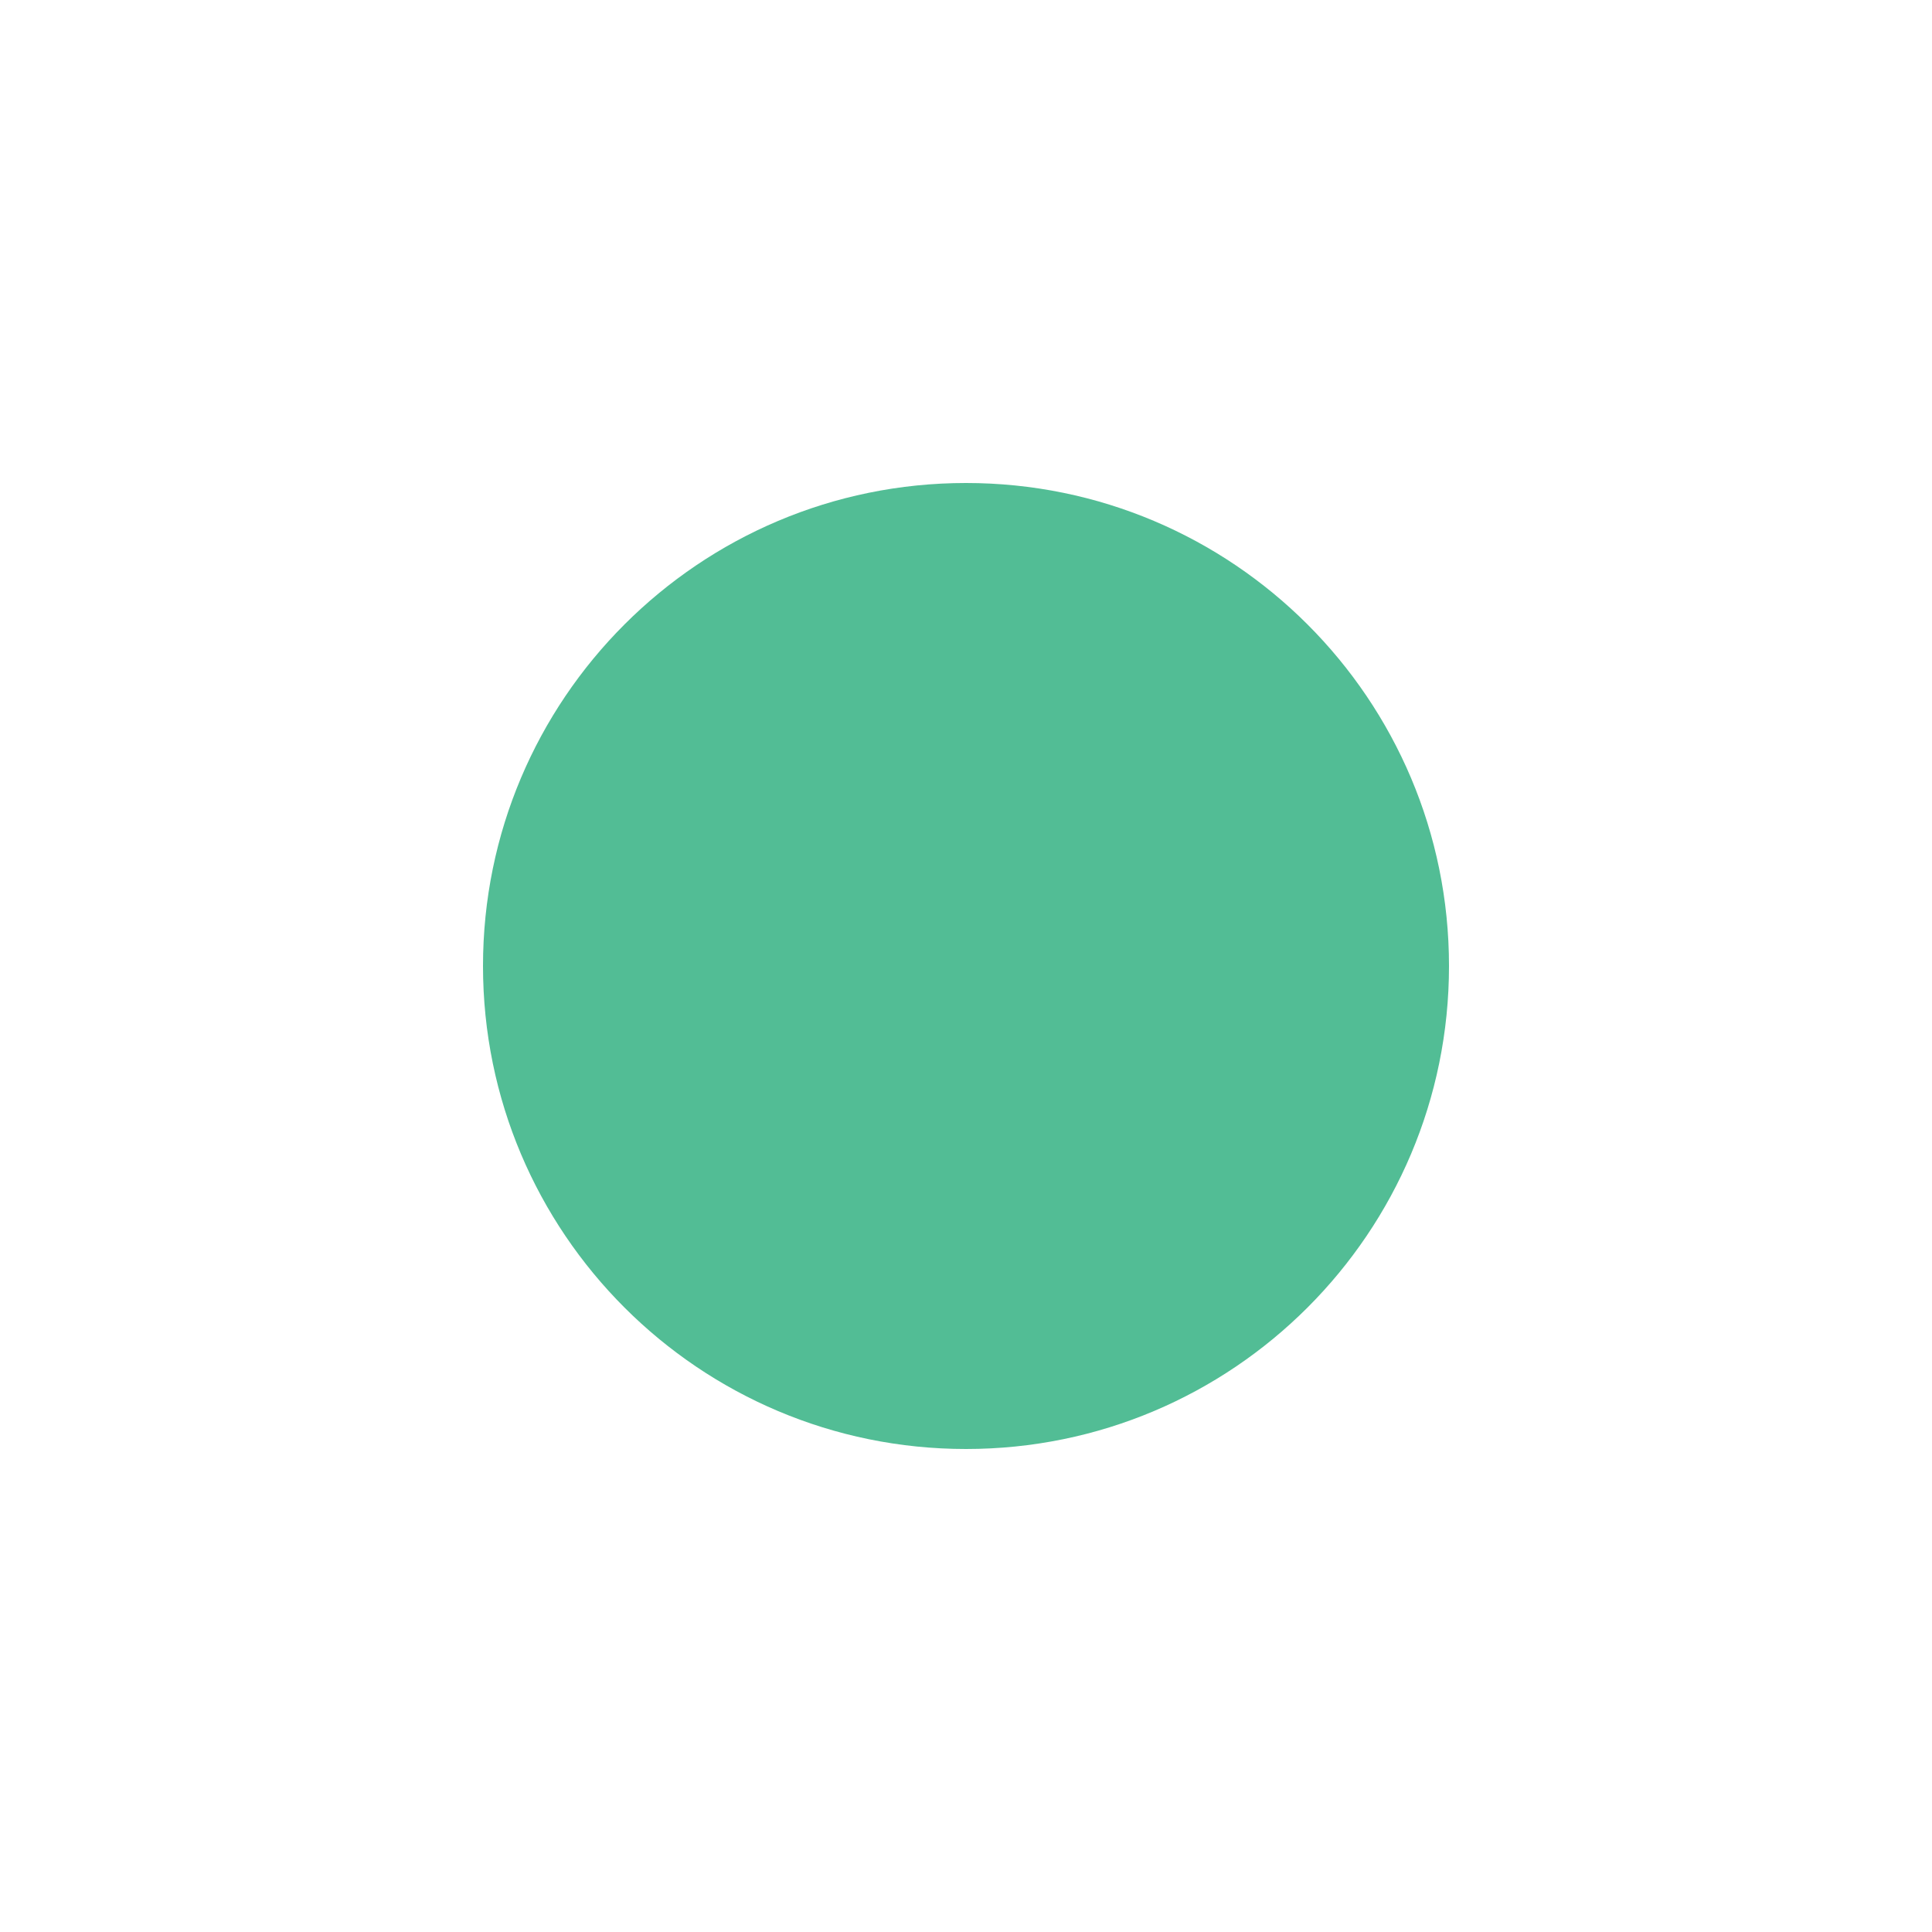
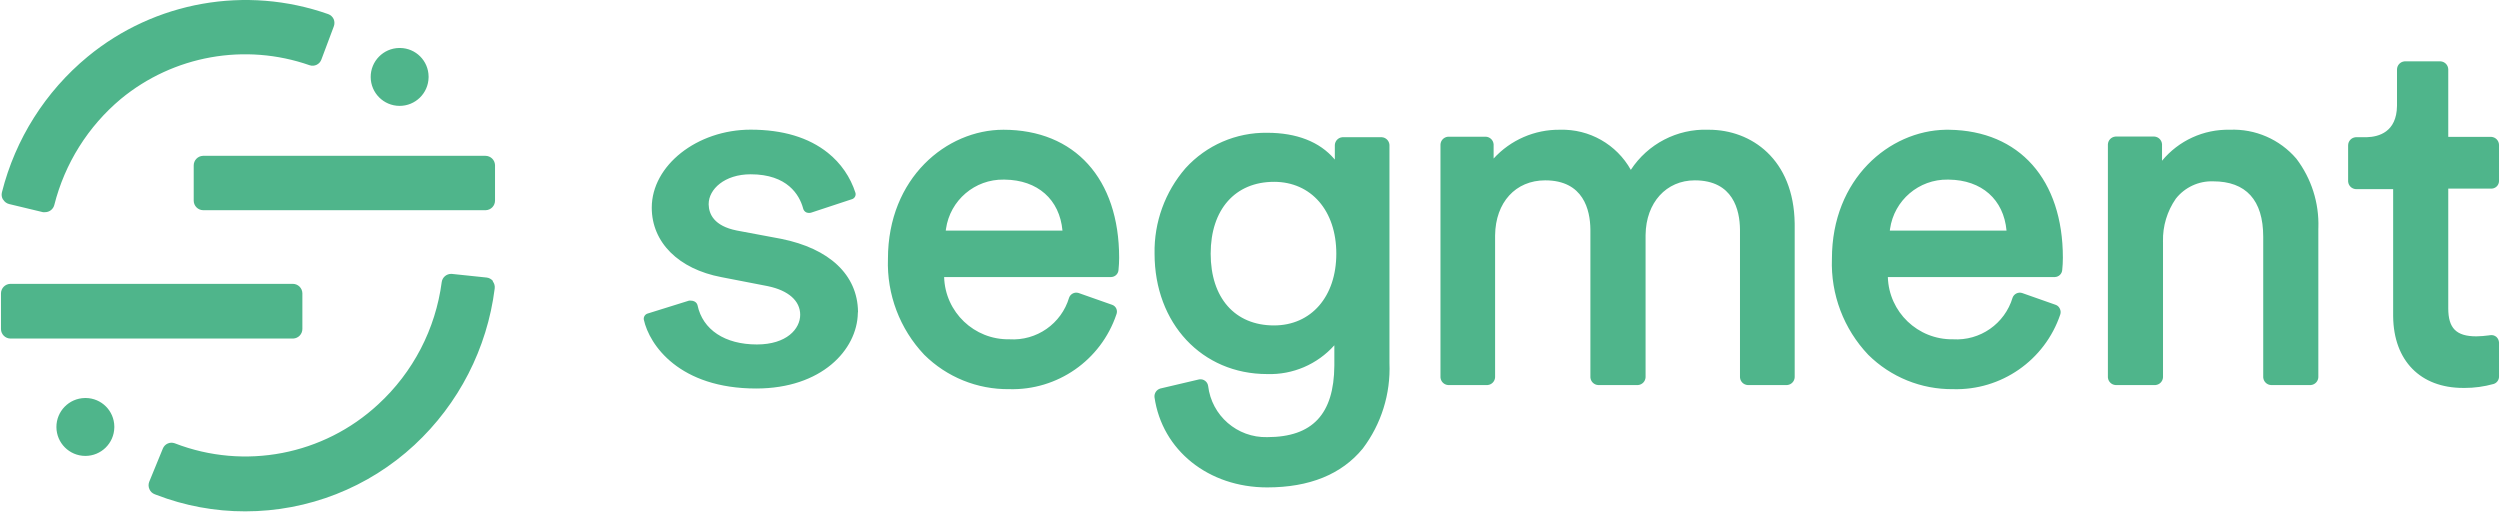
- <svg xmlns="http://www.w3.org/2000/svg" viewBox="0 0 24 24">
-   <circle cx="12" cy="12" r="6" fill="#52BD95" />
+ <svg xmlns="http://www.w3.org/2000/svg" width="4.88em" height="1em" viewBox="0 0 512 105">
+   <path fill="#4fb58b" d="m92.384 56.139l.068.005l7.077.74c.497.053.953.296 1.275.675l.053.064l-.068.034c.331.417.477.952.404 1.48a52.72 52.72 0 0 1-16.456 32.072a50.97 50.97 0 0 1-34.662 13.598a50.4 50.4 0 0 1-18.257-3.389l-.317-.124a1.87 1.87 0 0 1-1.062-1.001l-.03-.074a1.94 1.94 0 0 1-.034-1.448l2.794-6.815a1.917 1.917 0 0 1 2.42-1.108l.064.024a40.06 40.06 0 0 0 41.67-8a41.32 41.32 0 0 0 13.01-25.047a1.95 1.95 0 0 1 1.983-1.69zM259.52 27.215c6.034 0 10.753 1.841 13.767 5.377l.1.12V29.72a1.68 1.68 0 0 1 1.514-1.592l.067-.005h8.052c.828.057 1.487.71 1.559 1.53l.004.067v44.696a27.2 27.2 0 0 1-5.48 17.532c-4.337 5.278-10.926 7.951-19.583 7.951c-12.035 0-21.533-7.614-23.096-18.49a1.68 1.68 0 0 1 1.144-1.762l.066-.02l7.867-1.85q.06-.012.124-.022a1.58 1.58 0 0 1 1.792 1.334a11.9 11.9 0 0 0 12.103 10.506c9.303 0 13.68-4.728 13.766-14.61l.001-.3v-3.917a17.67 17.67 0 0 1-13.767 5.9c-13.38 0-23.08-10.388-23.08-24.676a26 26 0 0 1 6.355-17.532a22.17 22.17 0 0 1 16.725-7.245M17.198 81.577l.1-.001h.1a5.9 5.9 0 0 1 5.833 5.834v.1l-.001.1a5.934 5.934 0 1 1-6.032-6.033m381.7-54.984l.412.003c14.384.199 23.296 10.211 23.296 26.237q0 1.272-.136 2.538a1.56 1.56 0 0 1-1.478 1.41l-.067.002h-34.19c.21 7.18 6.146 12.862 13.33 12.758a11.986 11.986 0 0 0 12.237-8.539a1.58 1.58 0 0 1 1.903-.96l.063.019l6.824 2.403c.378.122.686.39.86.74l.031.067c.188.37.22.8.087 1.194a22.51 22.51 0 0 1-22.004 15.296a24.3 24.3 0 0 1-17.348-7.043a27.12 27.12 0 0 1-7.447-19.684c0-16.391 11.78-26.242 23.284-26.438zm-193.47 0h.017c14.641 0 23.735 10.052 23.735 26.24a25 25 0 0 1-.135 2.538a1.546 1.546 0 0 1-1.481 1.41l-.065.002h-34.19c.21 7.2 6.177 12.89 13.38 12.758a11.97 11.97 0 0 0 12.237-8.539a1.563 1.563 0 0 1 1.903-.961l.064.02l6.824 2.403c.4.13.724.423.891.807c.16.382.16.812 0 1.194a22.51 22.51 0 0 1-21.986 15.296a24.3 24.3 0 0 1-17.381-7.043a27.2 27.2 0 0 1-7.447-19.684c0-16.557 12.019-26.44 23.634-26.44m-51.773-.017c6.572 0 11.884 1.597 15.818 4.74c2.66 2.12 4.63 4.98 5.665 8.22l.003.013a1.076 1.076 0 0 1-.738 1.284l-.055.014l-8.153 2.69a1.53 1.53 0 0 1-1.126 0a1.2 1.2 0 0 1-.64-.74l-.042-.16c-.743-2.654-3.17-6.916-10.732-6.916c-5.379 0-8.606 3.093-8.606 6.085l.001.118c.04 1.946 1.098 4.388 5.737 5.316l.145.029l8.976 1.68c9.918 1.998 15.635 7.388 15.749 14.9l.001.23l-.033-.135l-.002.228c-.144 7.53-7.429 15.455-20.842 15.455c-15.716 0-21.885-8.892-23.029-14.137a1.126 1.126 0 0 1 .784-1.228l.057-.016l8.405-2.622a1.4 1.4 0 0 1 .453 0a1.4 1.4 0 0 1 .618.132l.072.036c.308.148.536.425.621.756c1.06 5.044 5.615 8.052 12.17 8.052c6.102 0 8.876-3.194 8.876-6.085c0-2.86-2.417-4.979-6.584-5.854l-.14-.03l-9.43-1.831c-8.791-1.664-14.27-7.128-14.27-14.238c0-8.657 9.295-15.986 20.271-15.986M492.67 12.574h7.346a1.68 1.68 0 0 1 1.578 1.616l.002.065v13.8h8.84c.86.061 1.53.76 1.564 1.615l.001.066v7.393a1.58 1.58 0 0 1-1.5 1.531l-.066.002h-8.84v24.525c0 4.068 1.612 5.75 5.764 5.75a22 22 0 0 0 2.514-.192l.312-.044a1.56 1.56 0 0 1 1.277.353c.317.294.507.699.536 1.13l.003.08v6.909a1.58 1.58 0 0 1-1.127 1.53a22 22 0 0 1-5.945.809l-.274-.003c-8.772 0-14.245-5.585-14.354-14.618l-.001-.275V38.763h-7.65a1.68 1.68 0 0 1-1.575-1.53l-.004-.067v-7.362a1.68 1.68 0 0 1 1.515-1.676l.065-.005h2.056l.219-.004c2.4-.07 6.087-1.042 6.162-6.4l.002-.169v-7.295a1.68 1.68 0 0 1 1.515-1.676zM349.897 26.586l.193.007h-.017c8.654 0 17.39 6.03 17.564 19.198l.002.402v31.131a1.68 1.68 0 0 1-1.512 1.592l-.068.005h-8.052a1.68 1.68 0 0 1-1.575-1.53l-.005-.067V47.202l-.002-.232c-.049-3.839-1.353-10.006-9.259-10.006c-5.842 0-10.004 4.548-10.086 11.163l-.002.2v28.997a1.68 1.68 0 0 1-1.512 1.592l-.068.005h-8.15a1.68 1.68 0 0 1-1.576-1.53l-.004-.067V47.202l-.002-.232c-.049-3.839-1.353-10.006-9.262-10.006c-6.073 0-10.186 4.515-10.268 11.26l-.001.205v28.895a1.68 1.68 0 0 1-1.513 1.592l-.067.005h-8.053a1.68 1.68 0 0 1-1.558-1.53l-.004-.067V29.619a1.68 1.68 0 0 1 1.496-1.591l.066-.006h7.75a1.68 1.68 0 0 1 1.576 1.53l.004.067v2.874a18.1 18.1 0 0 1 13.614-5.9a16.08 16.08 0 0 1 14.508 8.22a18.2 18.2 0 0 1 15.843-8.227m120.566 5.94a22.23 22.23 0 0 1 4.511 14.157l-.008.216v30.425a1.68 1.68 0 0 1-1.496 1.591l-.066.006h-8.151a1.684 1.684 0 0 1-1.578-1.53l-.005-.067V48.529c0-7.53-3.546-11.363-10.27-11.363a9.35 9.35 0 0 0-7.648 3.564a14.75 14.75 0 0 0-2.626 8.742l.005.184v27.668a1.68 1.68 0 0 1-1.513 1.592l-.067.005h-8.136a1.68 1.68 0 0 1-1.576-1.53l-.004-.067V29.585c.04-.835.688-1.51 1.513-1.592l.067-.005h7.951a1.68 1.68 0 0 1 1.559 1.53l.004.067v3.362a17.5 17.5 0 0 1 13.885-6.354a17.01 17.01 0 0 1 13.649 5.934M1.95 58.179h57.875a1.967 1.967 0 0 1 1.95 1.916v7.313a1.967 1.967 0 0 1-1.883 1.981l-.067.002H1.95A1.97 1.97 0 0 1 0 67.474v-7.38a1.97 1.97 0 0 1 1.88-1.914zm258.966-20.91c-7.934 0-12.977 5.647-12.977 14.724S252.915 66.7 260.916 66.7c7.632 0 12.775-5.916 12.775-14.708c0-8.808-5.143-14.725-12.775-14.725m-67.25 9.82l-.021.18h23.92c-.583-6.39-5.086-10.374-11.83-10.453l-.206-.002A11.77 11.77 0 0 0 193.69 46.91zm193.493 0l-.021.18h23.921c-.582-6.39-5.087-10.374-11.832-10.453l-.205-.002a11.77 11.77 0 0 0-11.839 10.098zM67.07 2.892c.502.18.908.557 1.127 1.042c.2.49.2 1.04 0 1.53l-2.521 6.724a1.916 1.916 0 0 1-2.438 1.176a40.04 40.04 0 0 0-38.662 6.909a41.64 41.64 0 0 0-13.649 21.751a1.95 1.95 0 0 1-1.882 1.463h-.438l-6.925-1.664a1.93 1.93 0 0 1-1.227-.908H.42a1.95 1.95 0 0 1-.218-1.53a52.76 52.76 0 0 1 17.566-27.77A50.95 50.95 0 0 1 67.07 2.893M41.436 31.939H99.31a1.967 1.967 0 0 1 1.947 1.847l.003.069V41.1a1.967 1.967 0 0 1-1.882 1.982l-.068.001H41.435a1.967 1.967 0 0 1-1.932-1.915v-7.246a1.967 1.967 0 0 1 1.864-1.981zM81.612 9.834h.2a5.9 5.9 0 0 1 5.832 5.834v.2a5.934 5.934 0 1 1-6.032-6.034" />
</svg>
